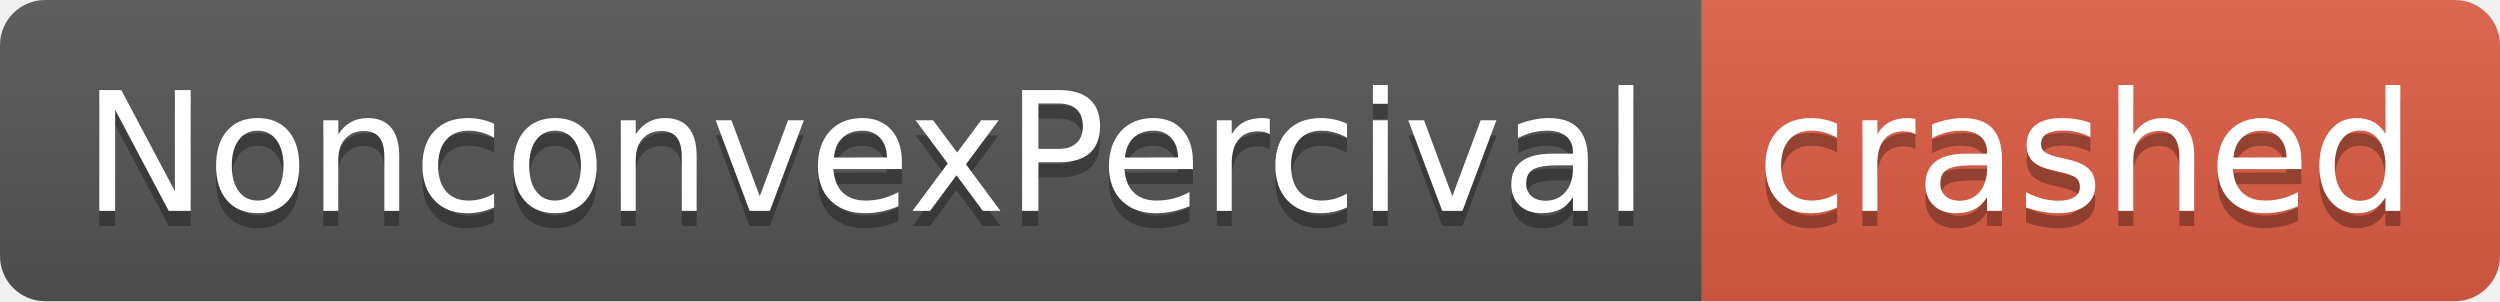
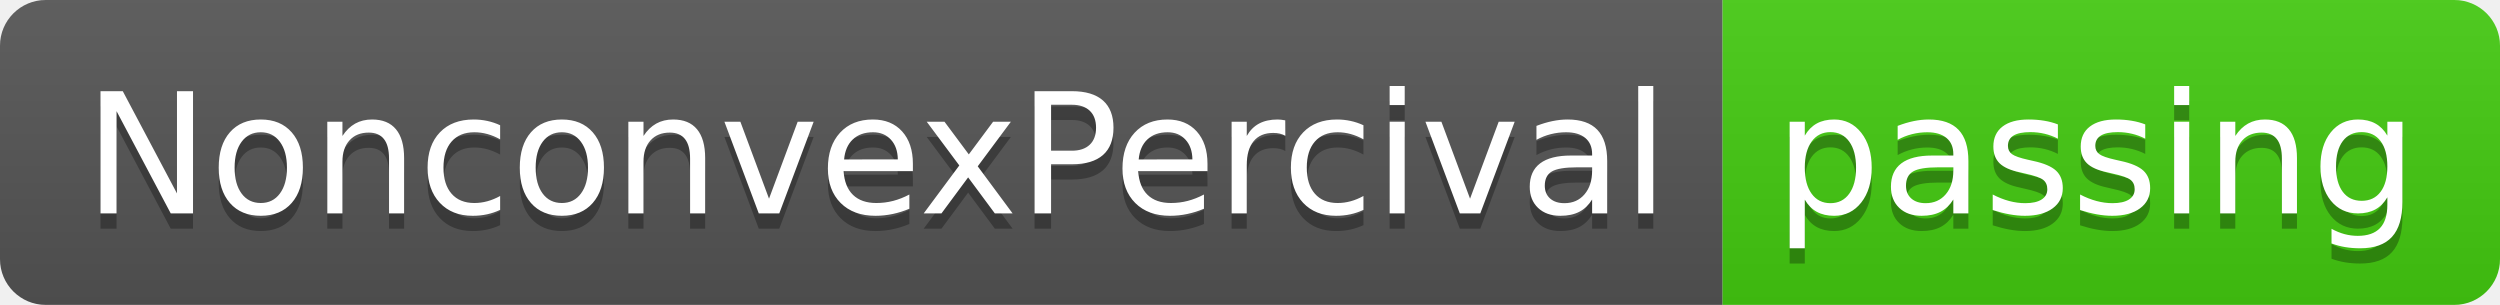
- <svg xmlns="http://www.w3.org/2000/svg" width="166" height="20" role="img" aria-label="NonconvexPercival: crashed">
+ <svg xmlns="http://www.w3.org/2000/svg" width="164" height="20" role="img" aria-label="NonconvexPercival: passing">
  <linearGradient id="s" x2="0" y2="100%">
    <stop offset="0" stop-color="#bbb" stop-opacity=".1" />
    <stop offset="1" stop-opacity=".1" />
  </linearGradient>
  <clipPath id="r">
-     <rect width="166" height="20" rx="3" fill="#fff" />
+     <rect width="164" height="20" rx="3" fill="#fff" />
  </clipPath>
  <g clip-path="url(#r)">
    <rect width="113" height="20" fill="#555" />
-     <rect x="113" width="53" height="20" fill="#e05d44" />
-     <rect width="166" height="20" fill="url(#s)" />
+     <rect x="113" width="51" height="20" fill="#4c1" />
+     <rect width="164" height="20" fill="url(#s)" />
  </g>
  <g fill="#fff" text-anchor="middle" font-family="Verdana,Geneva,DejaVu Sans,sans-serif" text-rendering="geometricPrecision" font-size="110">
    <text aria-hidden="true" x="575" y="150" fill="#010101" fill-opacity=".3" transform="scale(.1)" textLength="1030">NonconvexPercival</text>
    <text x="575" y="140" transform="scale(.1)" fill="#fff" textLength="1030">NonconvexPercival</text>
-     <text aria-hidden="true" x="1385" y="150" fill="#010101" fill-opacity=".3" transform="scale(.1)" textLength="430">crashed</text>
-     <text x="1385" y="140" transform="scale(.1)" fill="#fff" textLength="430">crashed</text>
+     <text aria-hidden="true" x="1375" y="150" fill="#010101" fill-opacity=".3" transform="scale(.1)" textLength="410">passing</text>
+     <text x="1375" y="140" transform="scale(.1)" fill="#fff" textLength="410">passing</text>
  </g>
</svg>
